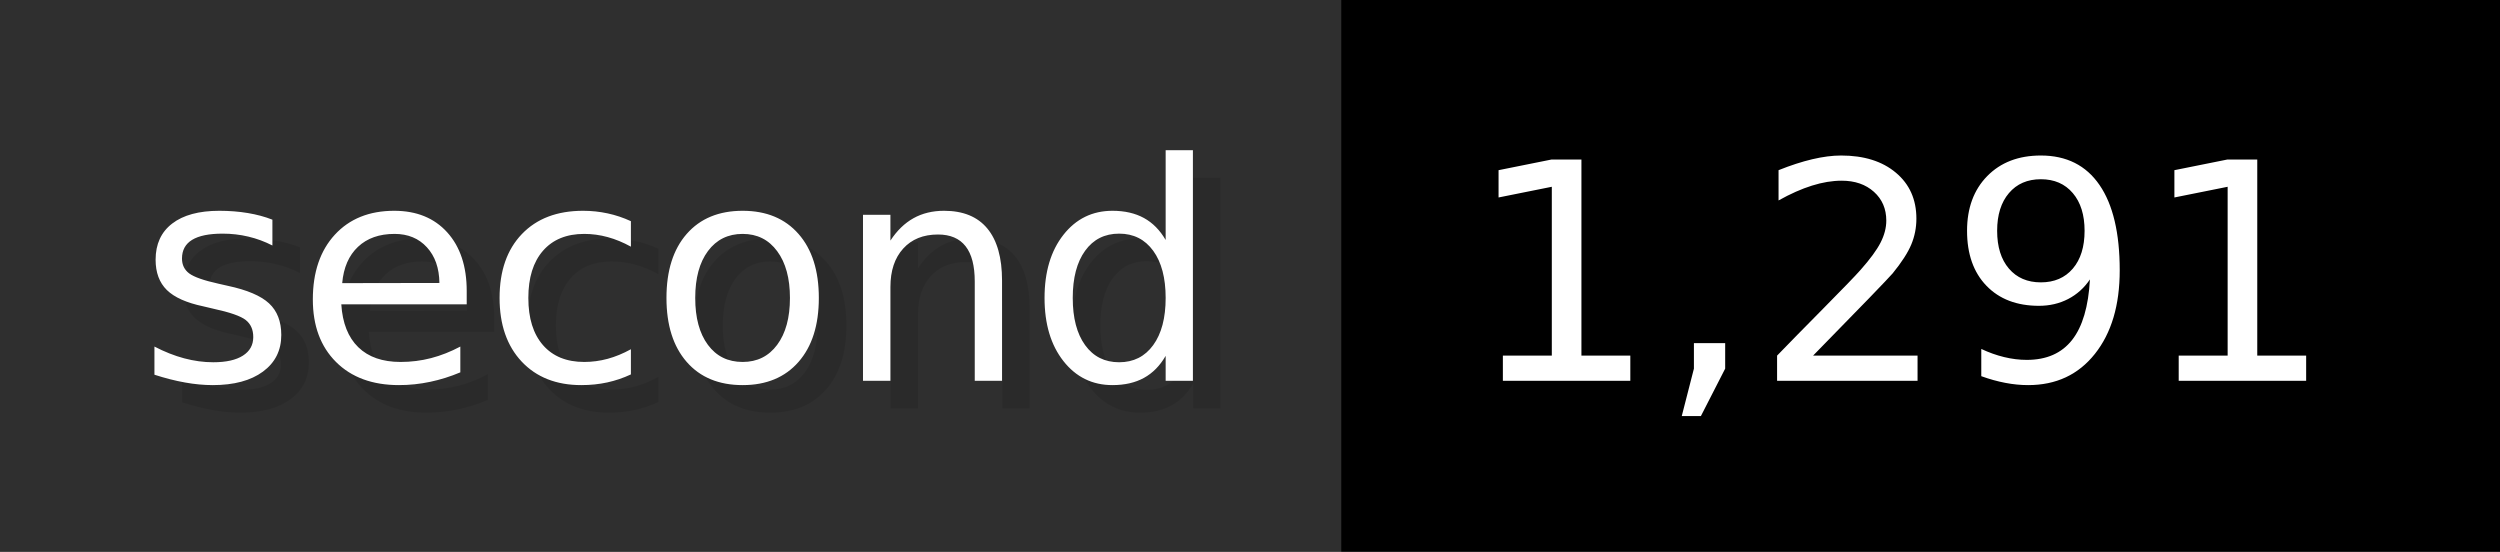
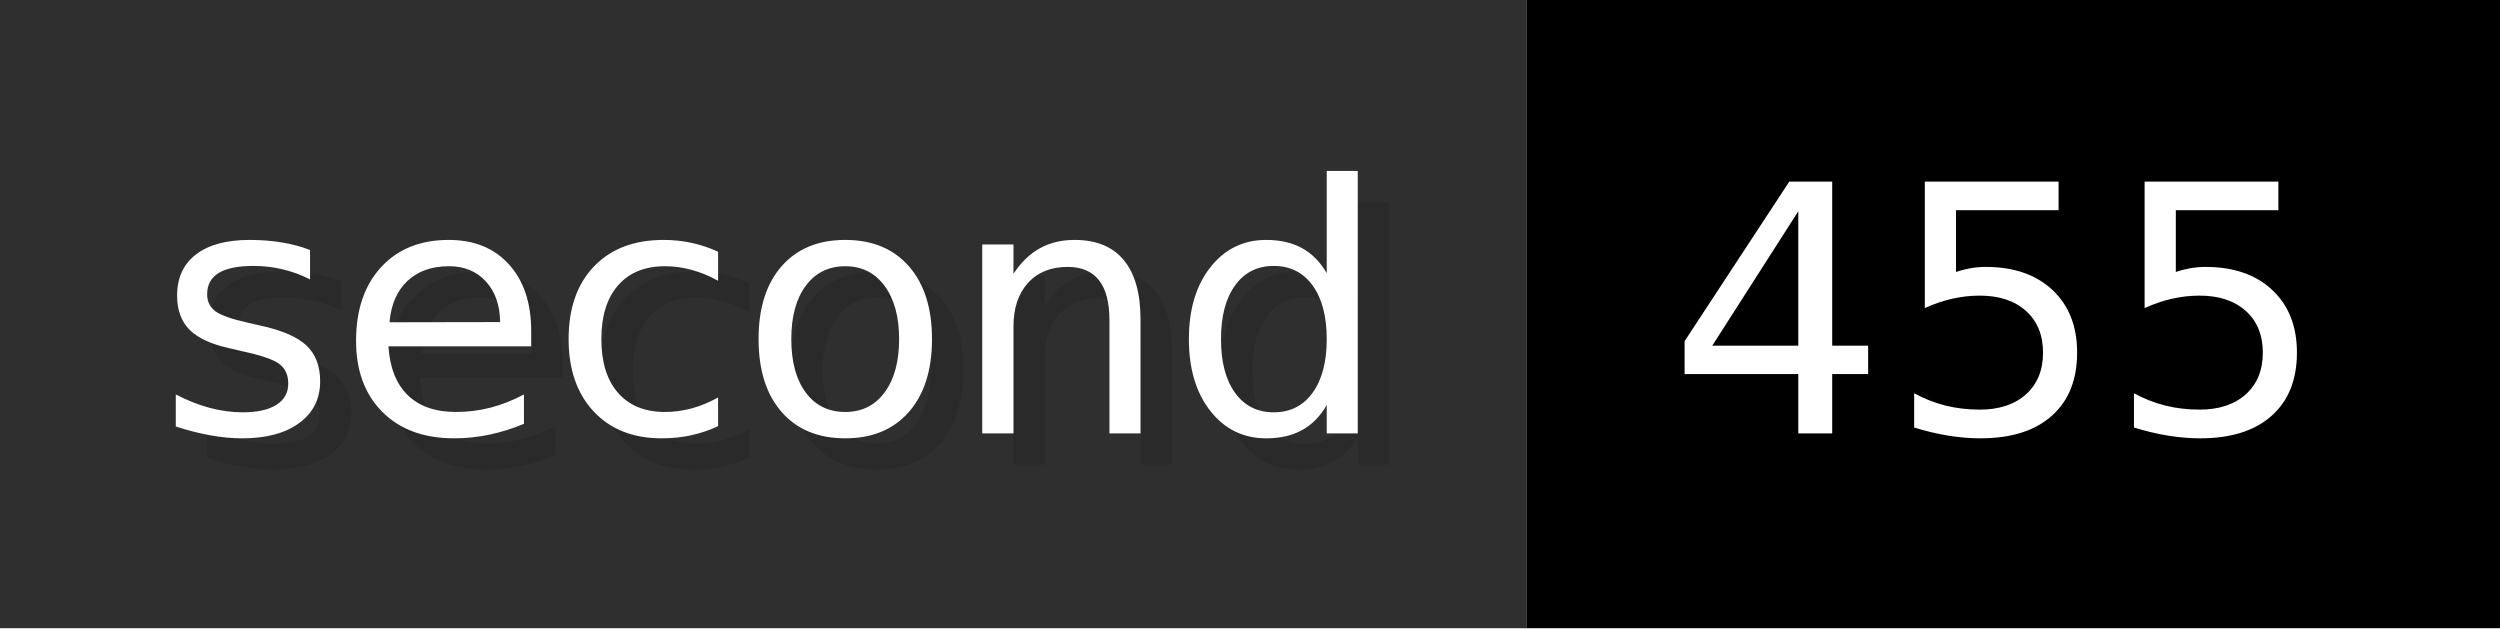
- <svg xmlns="http://www.w3.org/2000/svg" width="90.6" height="20" viewBox="0 0 906 200" role="img" aria-label="second: 1,291">
+ <svg xmlns="http://www.w3.org/2000/svg" width="79.6" height="20" viewBox="0 0 796 200" role="img" aria-label="second: 455">
  <g>
    <rect fill="#2F2F2F" width="486" height="200" />
-     <rect fill="#" x="486" width="420" height="200" />
+     <rect fill="#" x="486" width="310" height="200" />
  </g>
  <g aria-hidden="true" fill="#fff" text-anchor="start" font-family="Verdana,DejaVu Sans,sans-serif" font-size="110">
    <text x="60" y="148" textLength="386" fill="#000" opacity="0.1">second</text>
    <text x="50" y="138" textLength="386">second</text>
-     <text x="541" y="148" textLength="320" fill="#000" opacity="0.1">1,291</text>
-     <text x="531" y="138" textLength="320">1,291</text>
+     <text x="541" y="148" textLength="210" fill="#000" opacity="0.1">455</text>
+     <text x="531" y="138" textLength="210">455</text>
  </g>
</svg>
